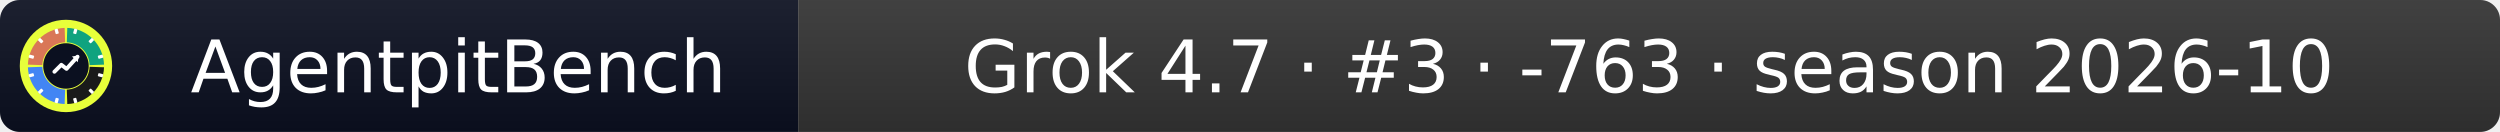
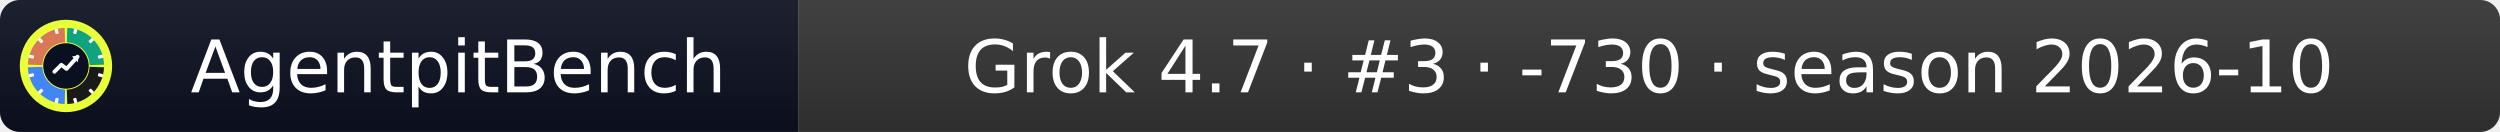
- <svg xmlns="http://www.w3.org/2000/svg" width="379" height="20" role="img" aria-label="AgentpitBench: Grok 4.7 · #3 · -763 · season 2026-10">
+ <svg xmlns="http://www.w3.org/2000/svg" width="379" height="20" role="img" aria-label="AgentpitBench: Grok 4.7 · #3 · -730 · season 2026-10">
  <linearGradient id="s" x2="0" y2="100%">
    <stop offset="0" stop-color="#bbb" stop-opacity=".1" />
    <stop offset="1" stop-opacity=".1" />
  </linearGradient>
  <clipPath id="r">
    <rect width="379" height="20" rx="3" fill="#fff" />
  </clipPath>
  <g clip-path="url(#r)">
    <rect width="121" height="20" fill="#0b1020" />
    <rect x="121" width="258" height="20" fill="#333333" />
    <rect width="379" height="20" fill="url(#s)" />
  </g>
  <g fill="#fff" text-anchor="middle" font-family="Verdana,Geneva,DejaVu Sans,sans-serif" font-size="11">
    <text x="69.5" y="14">AgentpitBench</text>
-     <text x="250.0" y="14">Grok 4.7 · #3 · -763 · season 2026-10</text>
+     <text x="250.0" y="14">Grok 4.7 · #3 · -730 · season 2026-10</text>
  </g>
  <svg x="3" y="3" viewBox="0 0 800 800" width="14" height="14" role="img" aria-label="AgentpitBench">
    <clipPath id="apb-c">
      <circle cx="400" cy="400" r="400" />
    </clipPath>
    <g clip-path="url(#apb-c)">
      <rect width="800" height="800" fill="#E8FF3A" />
      <path d="M195.1,392.8 L70.2,388.5 A330,330 0 0 1 388.5,70.2 L392.8,195.1 A205,205 0 0 0 195.1,392.8 Z" fill="#D97757" />
      <path d="M407.2,195.1 L411.5,70.2 A330,330 0 0 1 729.8,388.5 L604.9,392.8 A205,205 0 0 0 407.2,195.1 Z" fill="#10A37F" />
      <path d="M604.9,407.2 L729.8,411.5 A330,330 0 0 1 411.5,729.8 L407.2,604.9 A205,205 0 0 0 604.9,407.2 Z" fill="#1A1A1A" />
      <path d="M392.8,604.9 L388.5,729.8 A330,330 0 0 1 70.2,411.5 L195.1,407.2 A205,205 0 0 0 392.8,604.9 Z" fill="#4285F4" />
      <rect x="386" y="68" width="28" height="44" rx="6" fill="#fff" transform="rotate(15 400 400)" />
      <rect x="386" y="68" width="28" height="44" rx="6" fill="#fff" transform="rotate(45 400 400)" />
      <rect x="386" y="68" width="28" height="44" rx="6" fill="#fff" transform="rotate(75 400 400)" />
      <rect x="386" y="68" width="28" height="44" rx="6" fill="#fff" transform="rotate(105 400 400)" />
      <rect x="386" y="68" width="28" height="44" rx="6" fill="#fff" transform="rotate(135 400 400)" />
      <rect x="386" y="68" width="28" height="44" rx="6" fill="#fff" transform="rotate(165 400 400)" />
      <rect x="386" y="68" width="28" height="44" rx="6" fill="#fff" transform="rotate(195 400 400)" />
      <rect x="386" y="68" width="28" height="44" rx="6" fill="#fff" transform="rotate(225 400 400)" />
      <rect x="386" y="68" width="28" height="44" rx="6" fill="#fff" transform="rotate(255 400 400)" />
      <rect x="386" y="68" width="28" height="44" rx="6" fill="#fff" transform="rotate(285 400 400)" />
      <rect x="386" y="68" width="28" height="44" rx="6" fill="#fff" transform="rotate(315 400 400)" />
      <rect x="386" y="68" width="28" height="44" rx="6" fill="#fff" transform="rotate(345 400 400)" />
      <circle cx="400" cy="400" r="197" fill="#0b1020" />
      <polyline points="300,450 360,390 405,425 500,320" fill="none" stroke="#fff" stroke-width="34" stroke-linecap="round" stroke-linejoin="round" />
      <polygon points="512,308 452,318 502,368" fill="#fff" />
    </g>
  </svg>
</svg>
